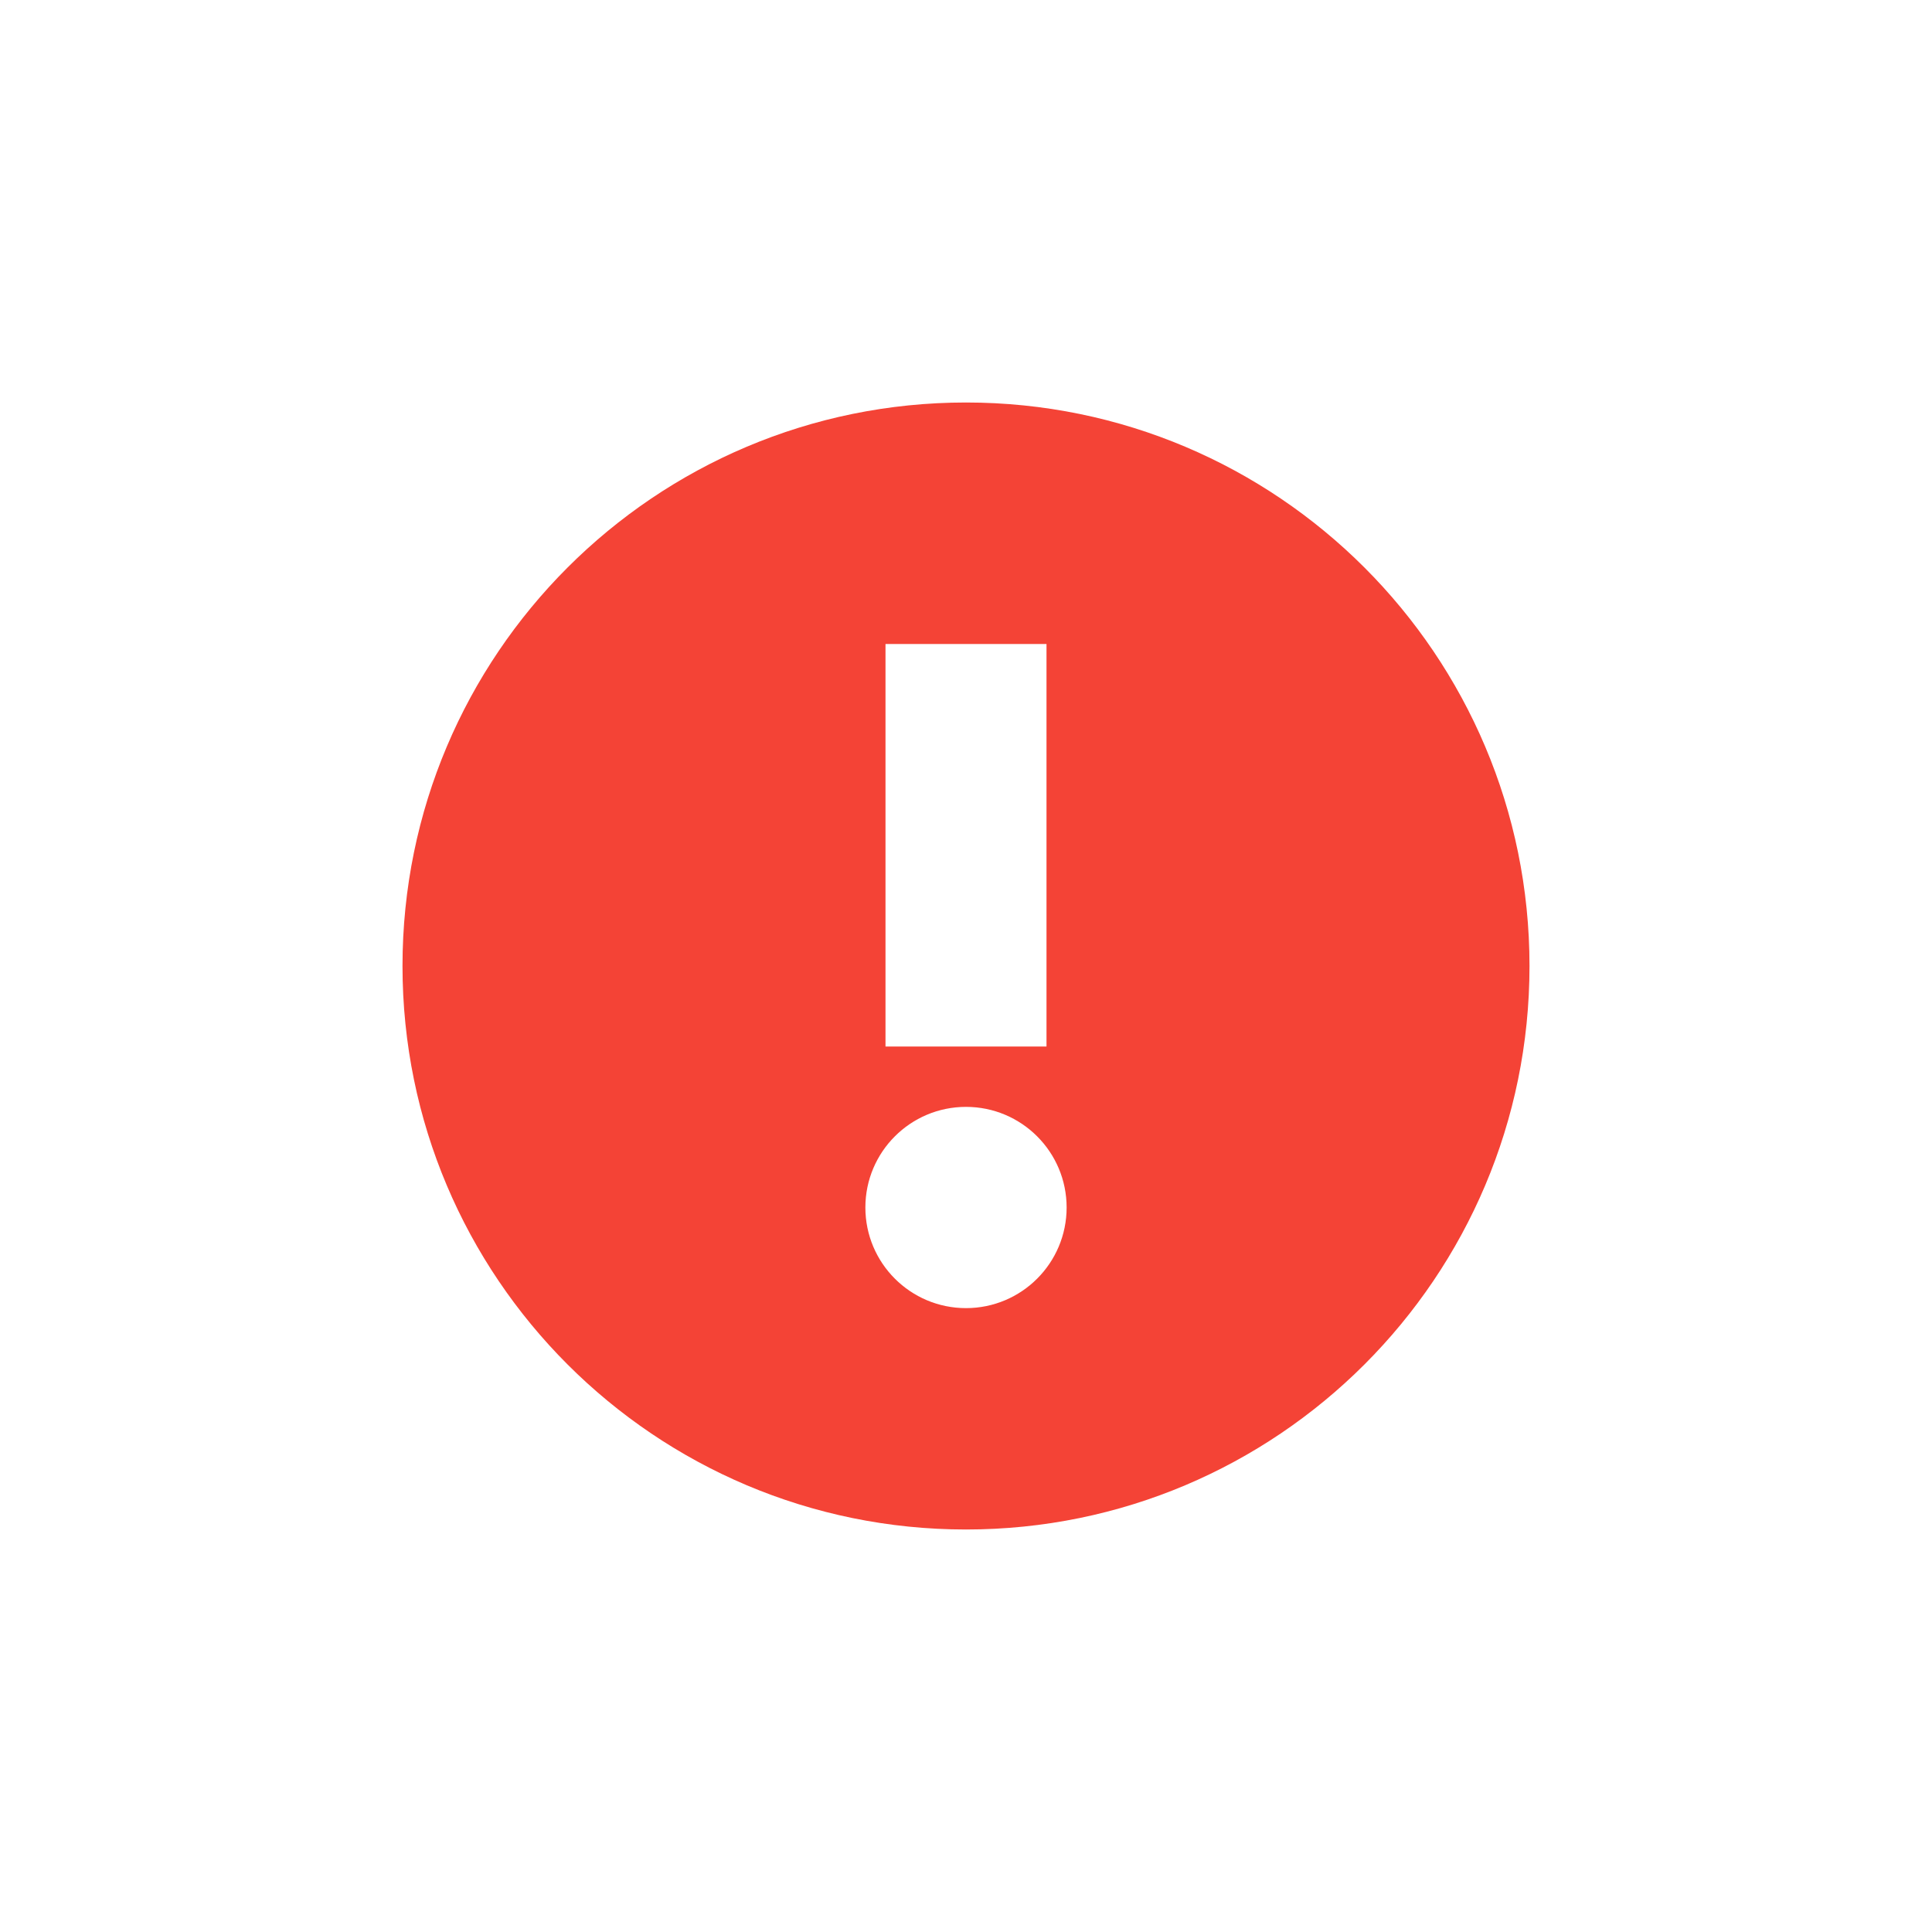
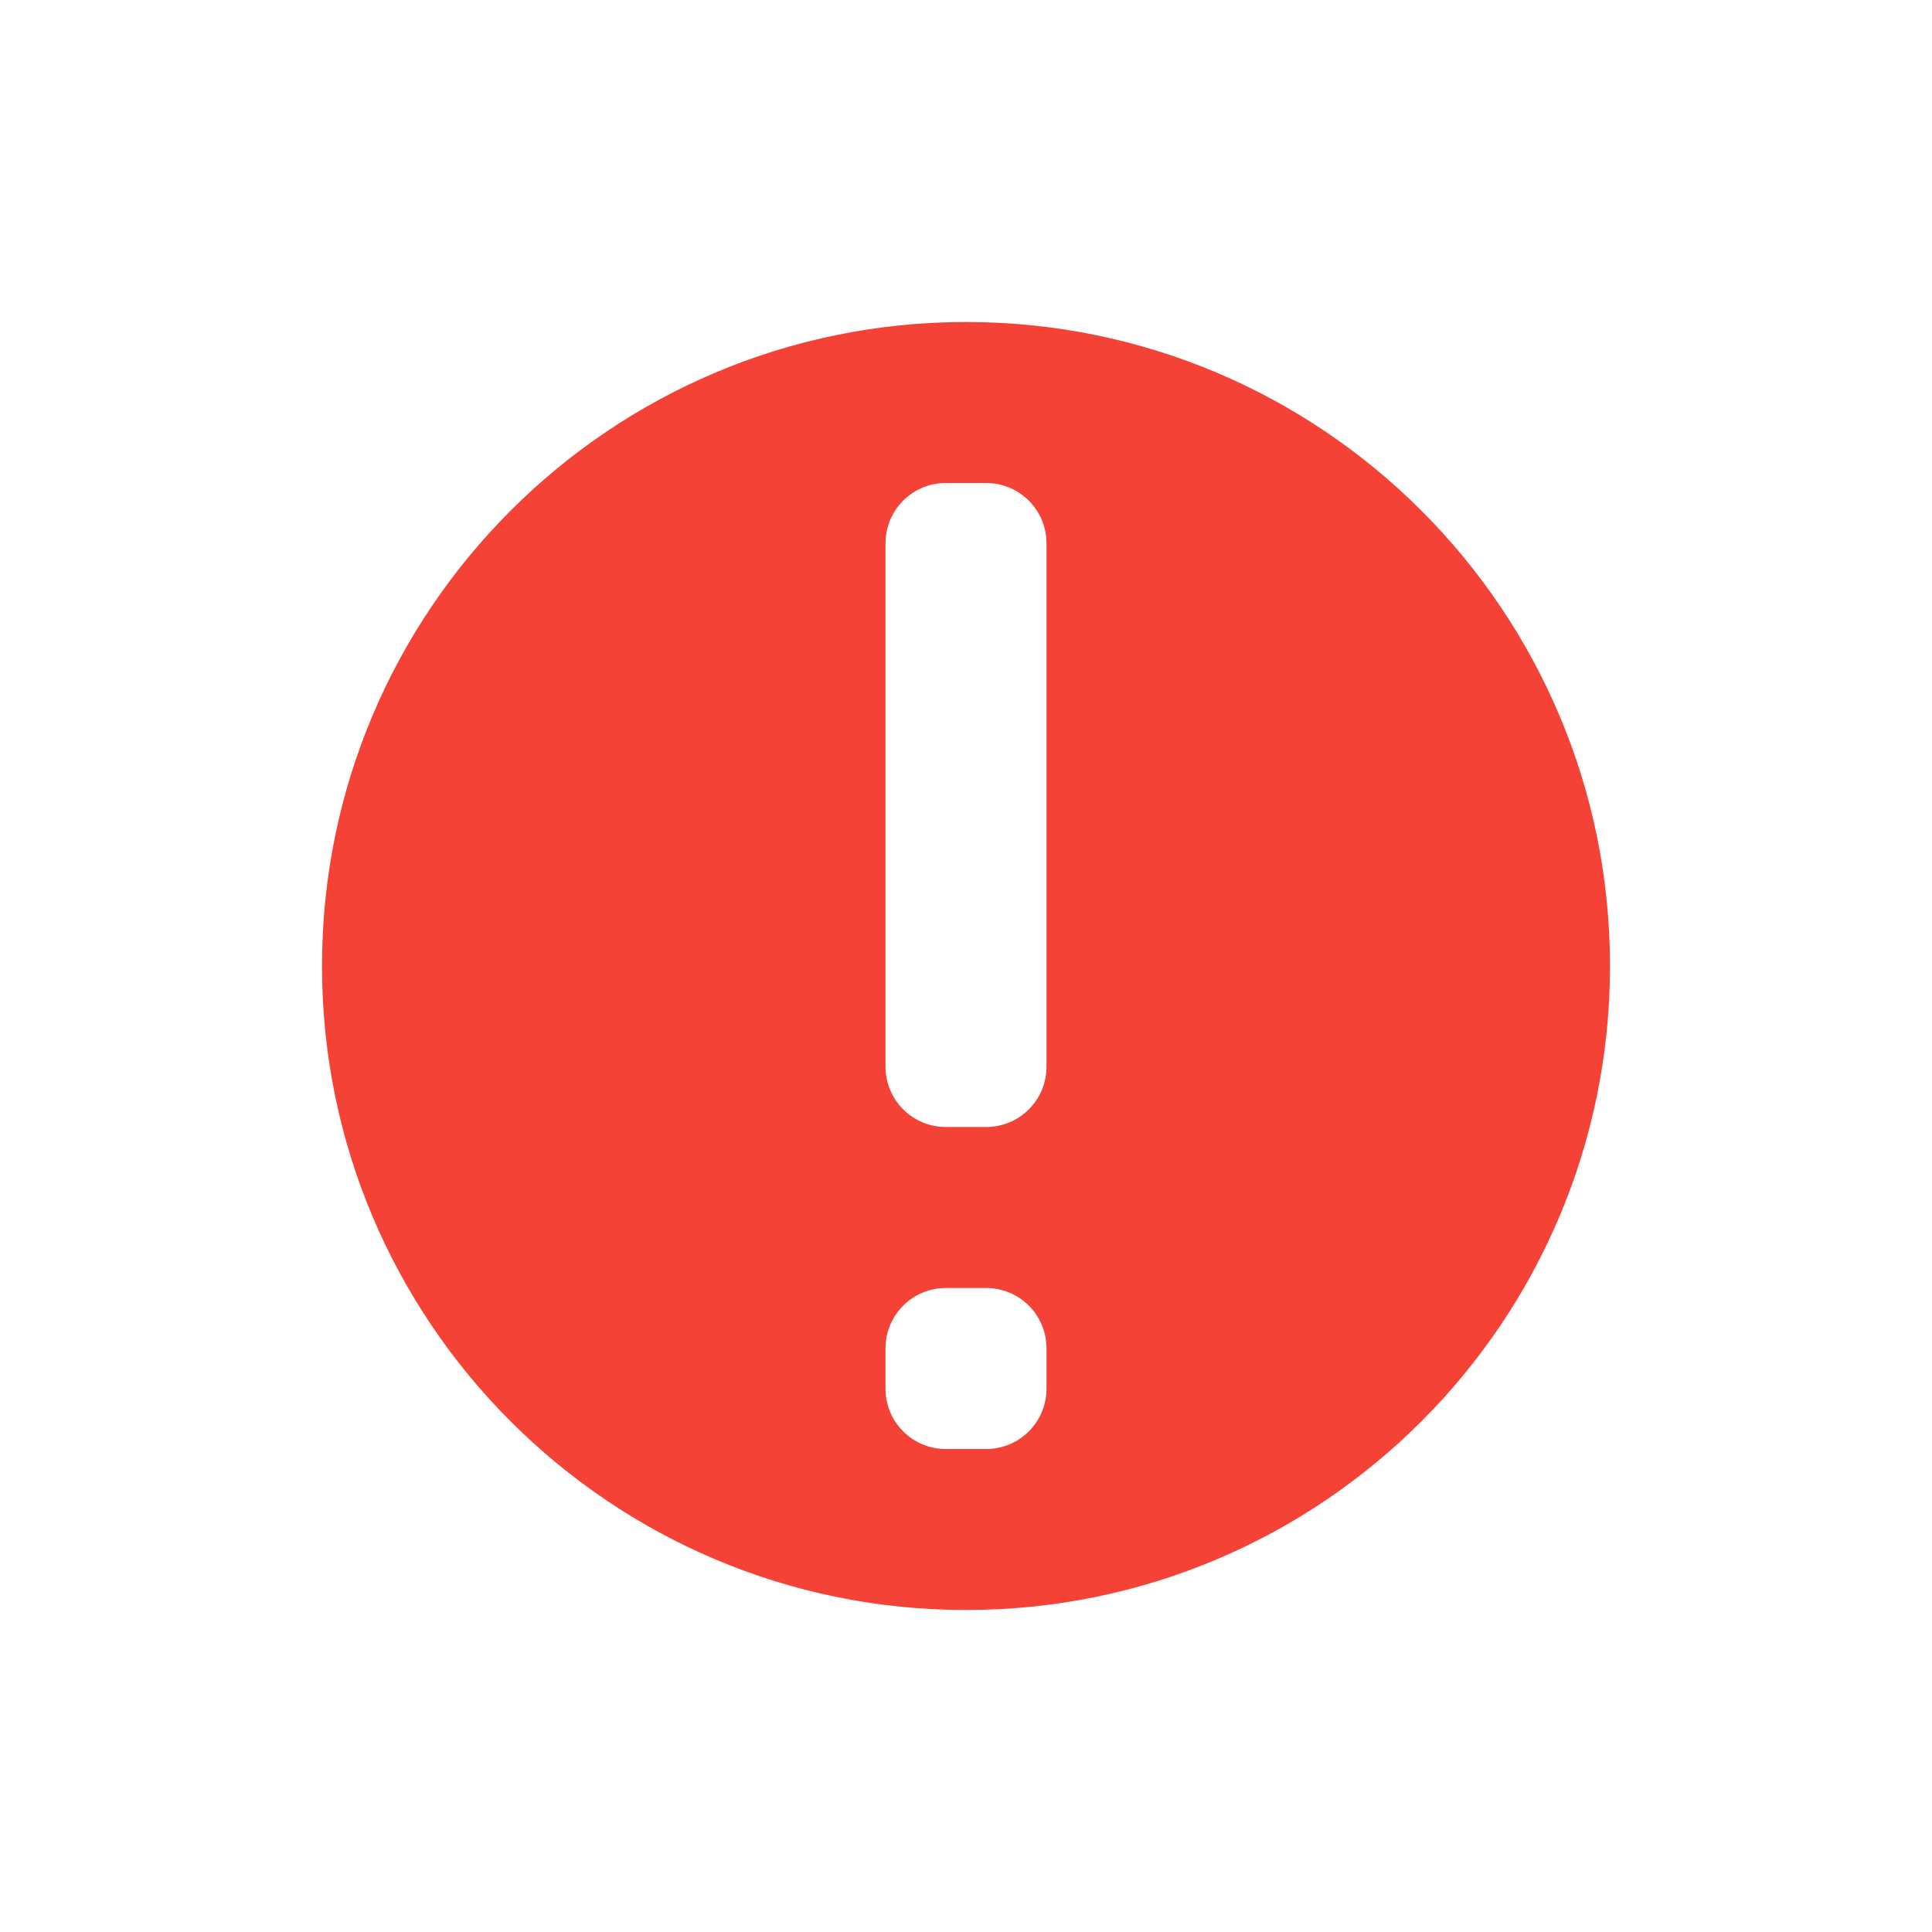
<svg xmlns="http://www.w3.org/2000/svg" width="24" height="24" version="1.1">
  <defs>
-     <style id="current-color-scheme" type="text/css">
-    .ColorScheme-Text { color:#444444; } .ColorScheme-Highlight { color:#4285f4; } .ColorScheme-NeutralText { color:#ff9800; } .ColorScheme-PositiveText { color:#4caf50; } .ColorScheme-NegativeText { color:#f44336; }
-   </style>
+     <style id="current-color-scheme" type="text/css">.ColorScheme-Text { color:#444444; } .ColorScheme-Highlight { color:#4285f4; } .ColorScheme-NeutralText { color:#ff9800; } .ColorScheme-PositiveText { color:#4caf50; } .ColorScheme-NegativeText { color:#f44336; }</style>
  </defs>
-   <g transform="translate(4,4)">
-     <path style="fill:currentColor" class="ColorScheme-NegativeText error" d="M 8 1 A 7 7 0 0 0 1 8 A 7 7 0 0 0 8 15 A 7 7 0 0 0 15 8 A 7 7 0 0 0 8 1 z M 7 4 L 9 4 L 9 9 L 7 9 L 7 4 z M 8 9.75 A 1.25 1.25 0 0 1 9.25 11 A 1.25 1.25 0 0 1 8 12.25 A 1.25 1.25 0 0 1 6.75 11 A 1.25 1.25 0 0 1 8 9.75 z" />
-   </g>
+   <path class="ColorScheme-NegativeText error" d="m12 4a8 8 0 0 0-8 8 8 8 0 0 0 8 8 8 8 0 0 0 8-8 8 8 0 0 0-8-8zm-0.25 2h0.5c0.415 0 0.75 0.335 0.75 0.75v6.5c0 0.415-0.335 0.75-0.75 0.75h-0.5c-0.415 0-0.75-0.335-0.75-0.75v-6.5c0-0.415 0.335-0.75 0.75-0.75zm0 10h0.5c0.415 0 0.75 0.335 0.75 0.75v0.5c0 0.415-0.335 0.75-0.75 0.75h-0.5c-0.415 0-0.75-0.335-0.75-0.75v-0.5c0-0.415 0.335-0.75 0.75-0.75z" style="fill:currentColor" />
</svg>
